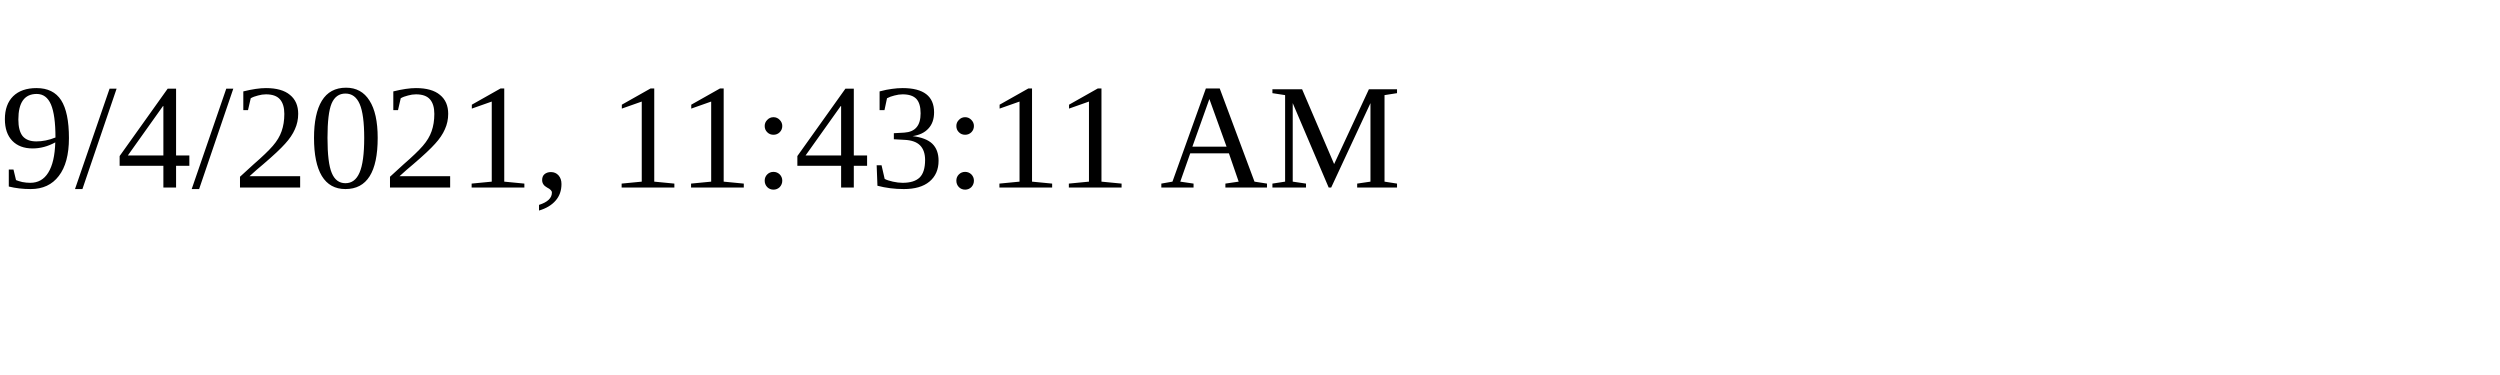
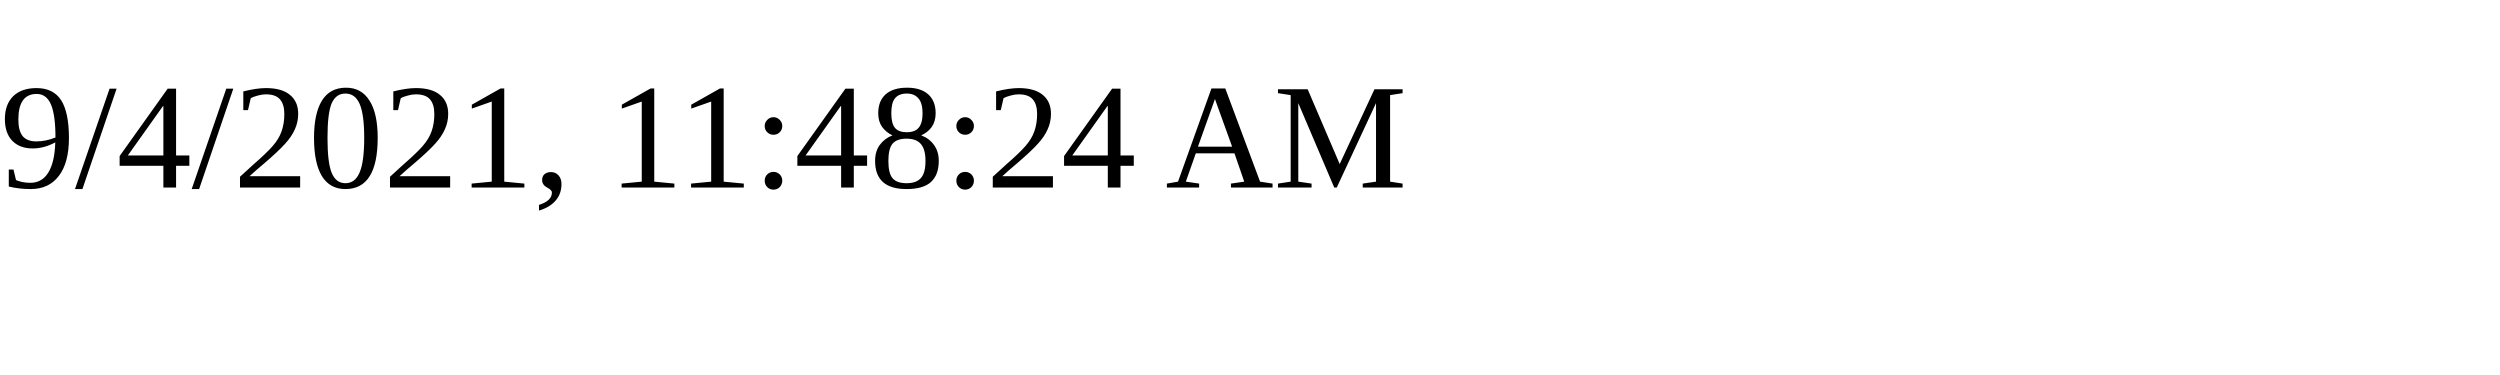
<svg xmlns="http://www.w3.org/2000/svg" height="30" width="200">
-   <text x="0" y="15">9/4/2021, 11:43:11 AM</text>
+   <text x="0" y="15">9/4/2021, 11:48:24 AM</text>
</svg>
